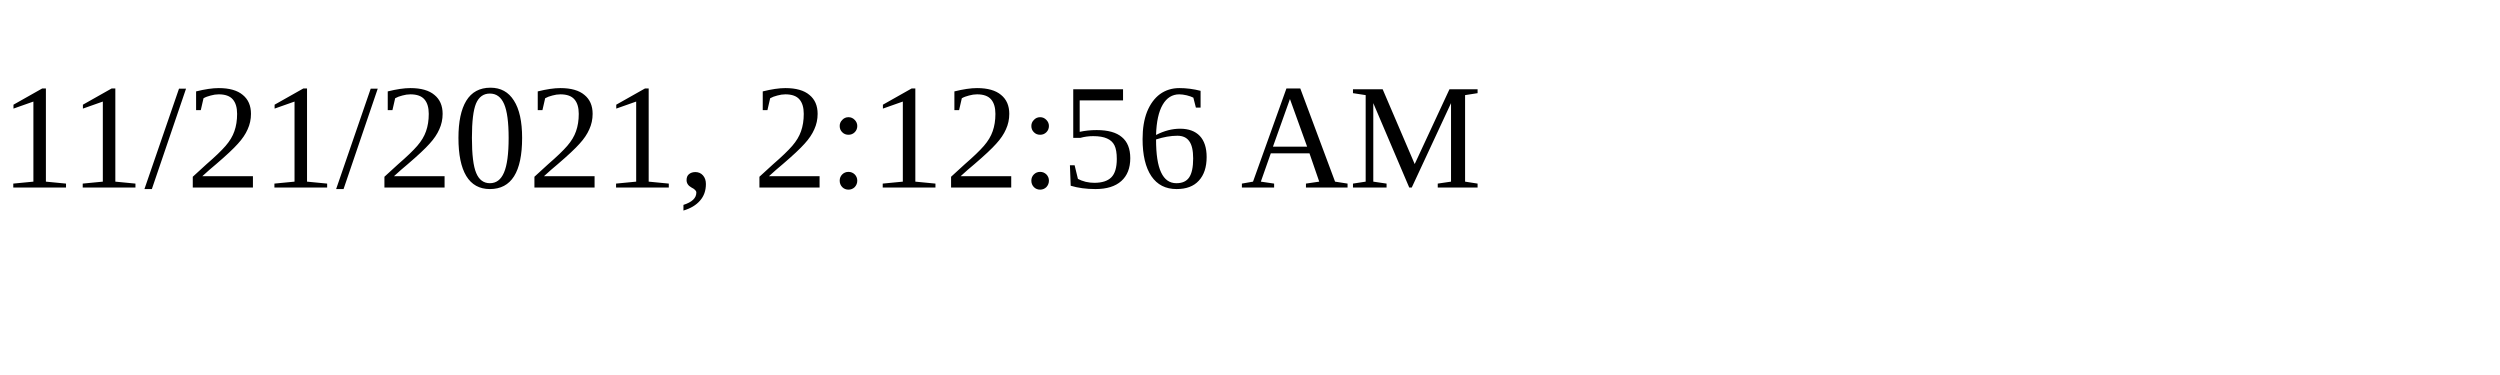
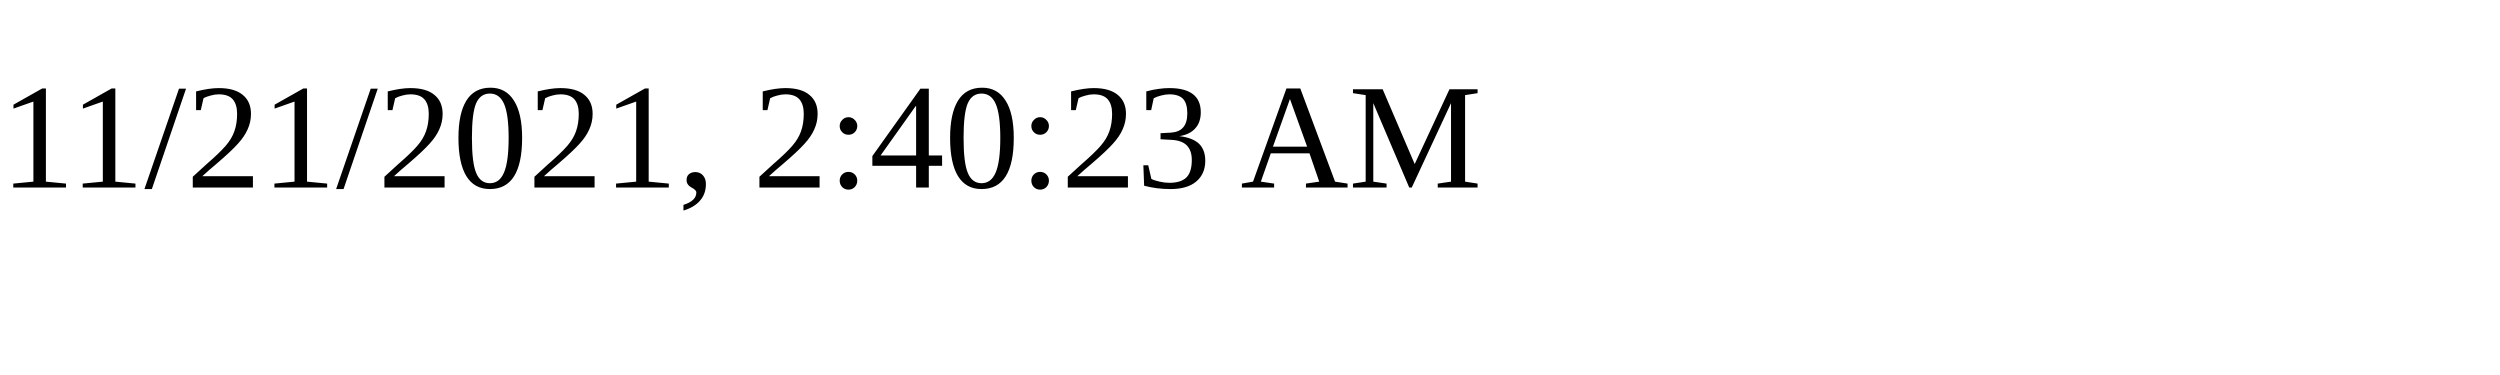
<svg xmlns="http://www.w3.org/2000/svg" height="30" width="200">
-   <text x="0" y="15">11/21/2021, 2:12:56 AM</text>
+   <text x="0" y="15">11/21/2021, 2:40:23 AM</text>
</svg>
